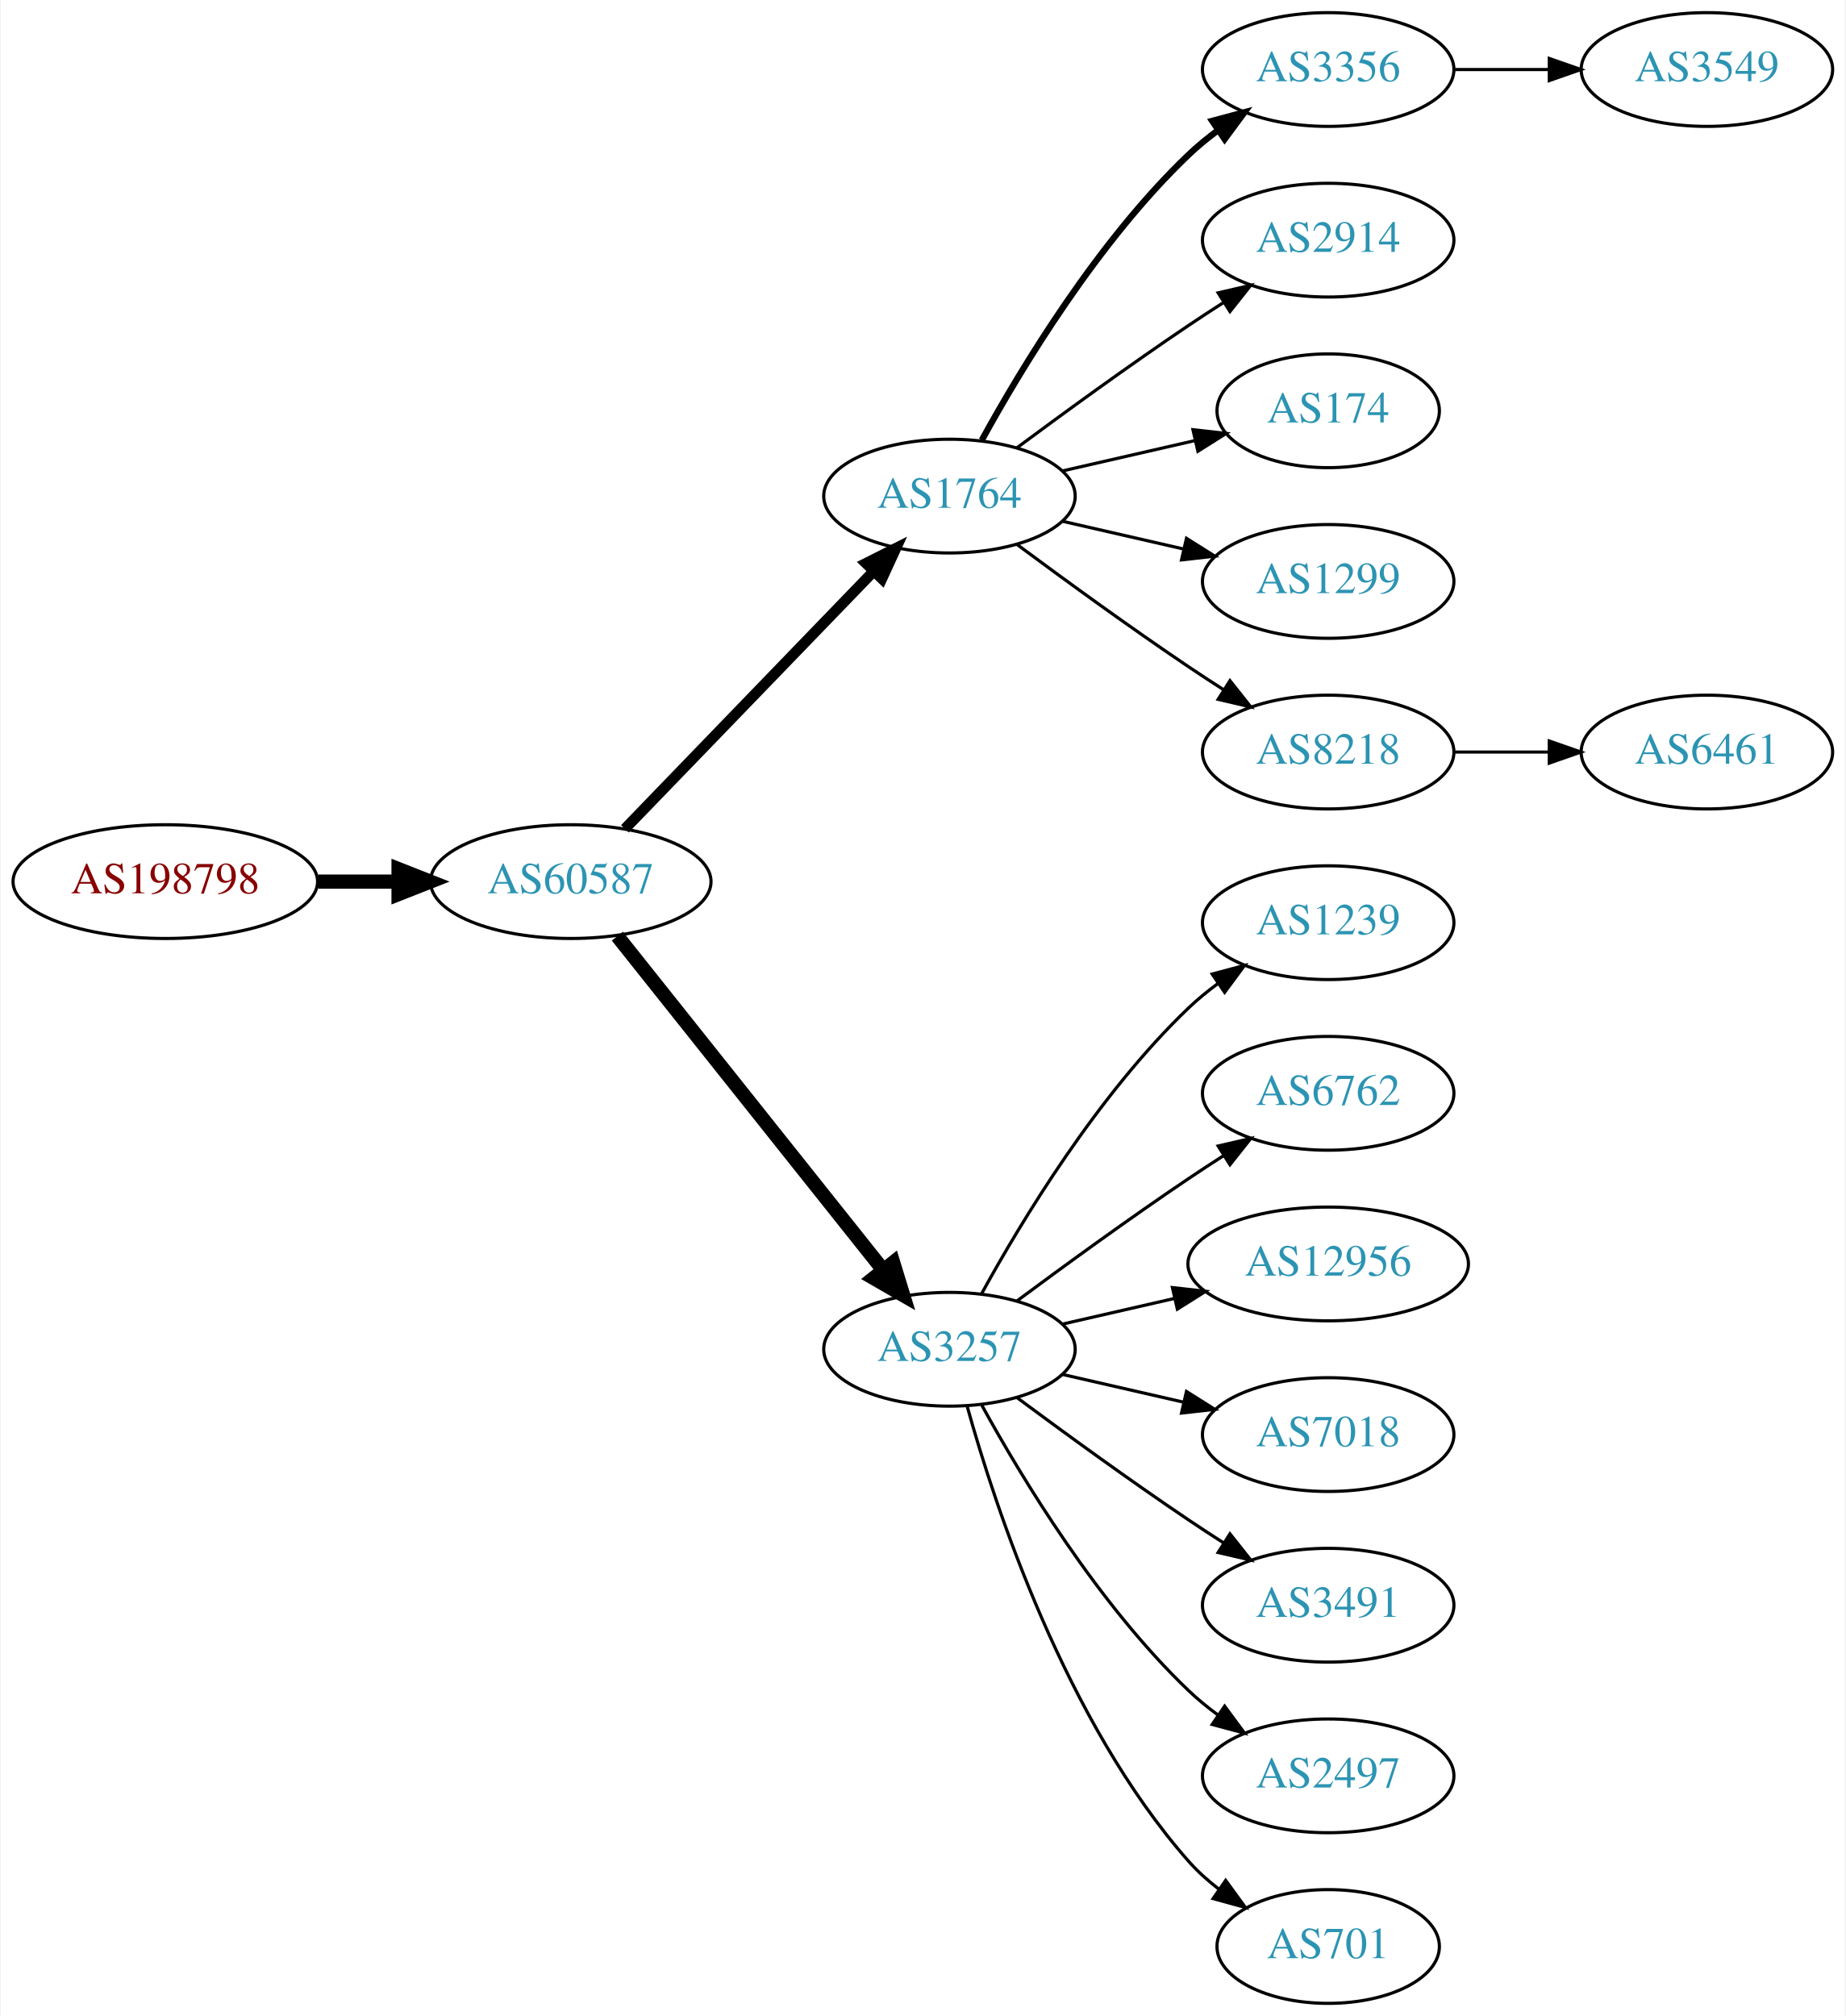
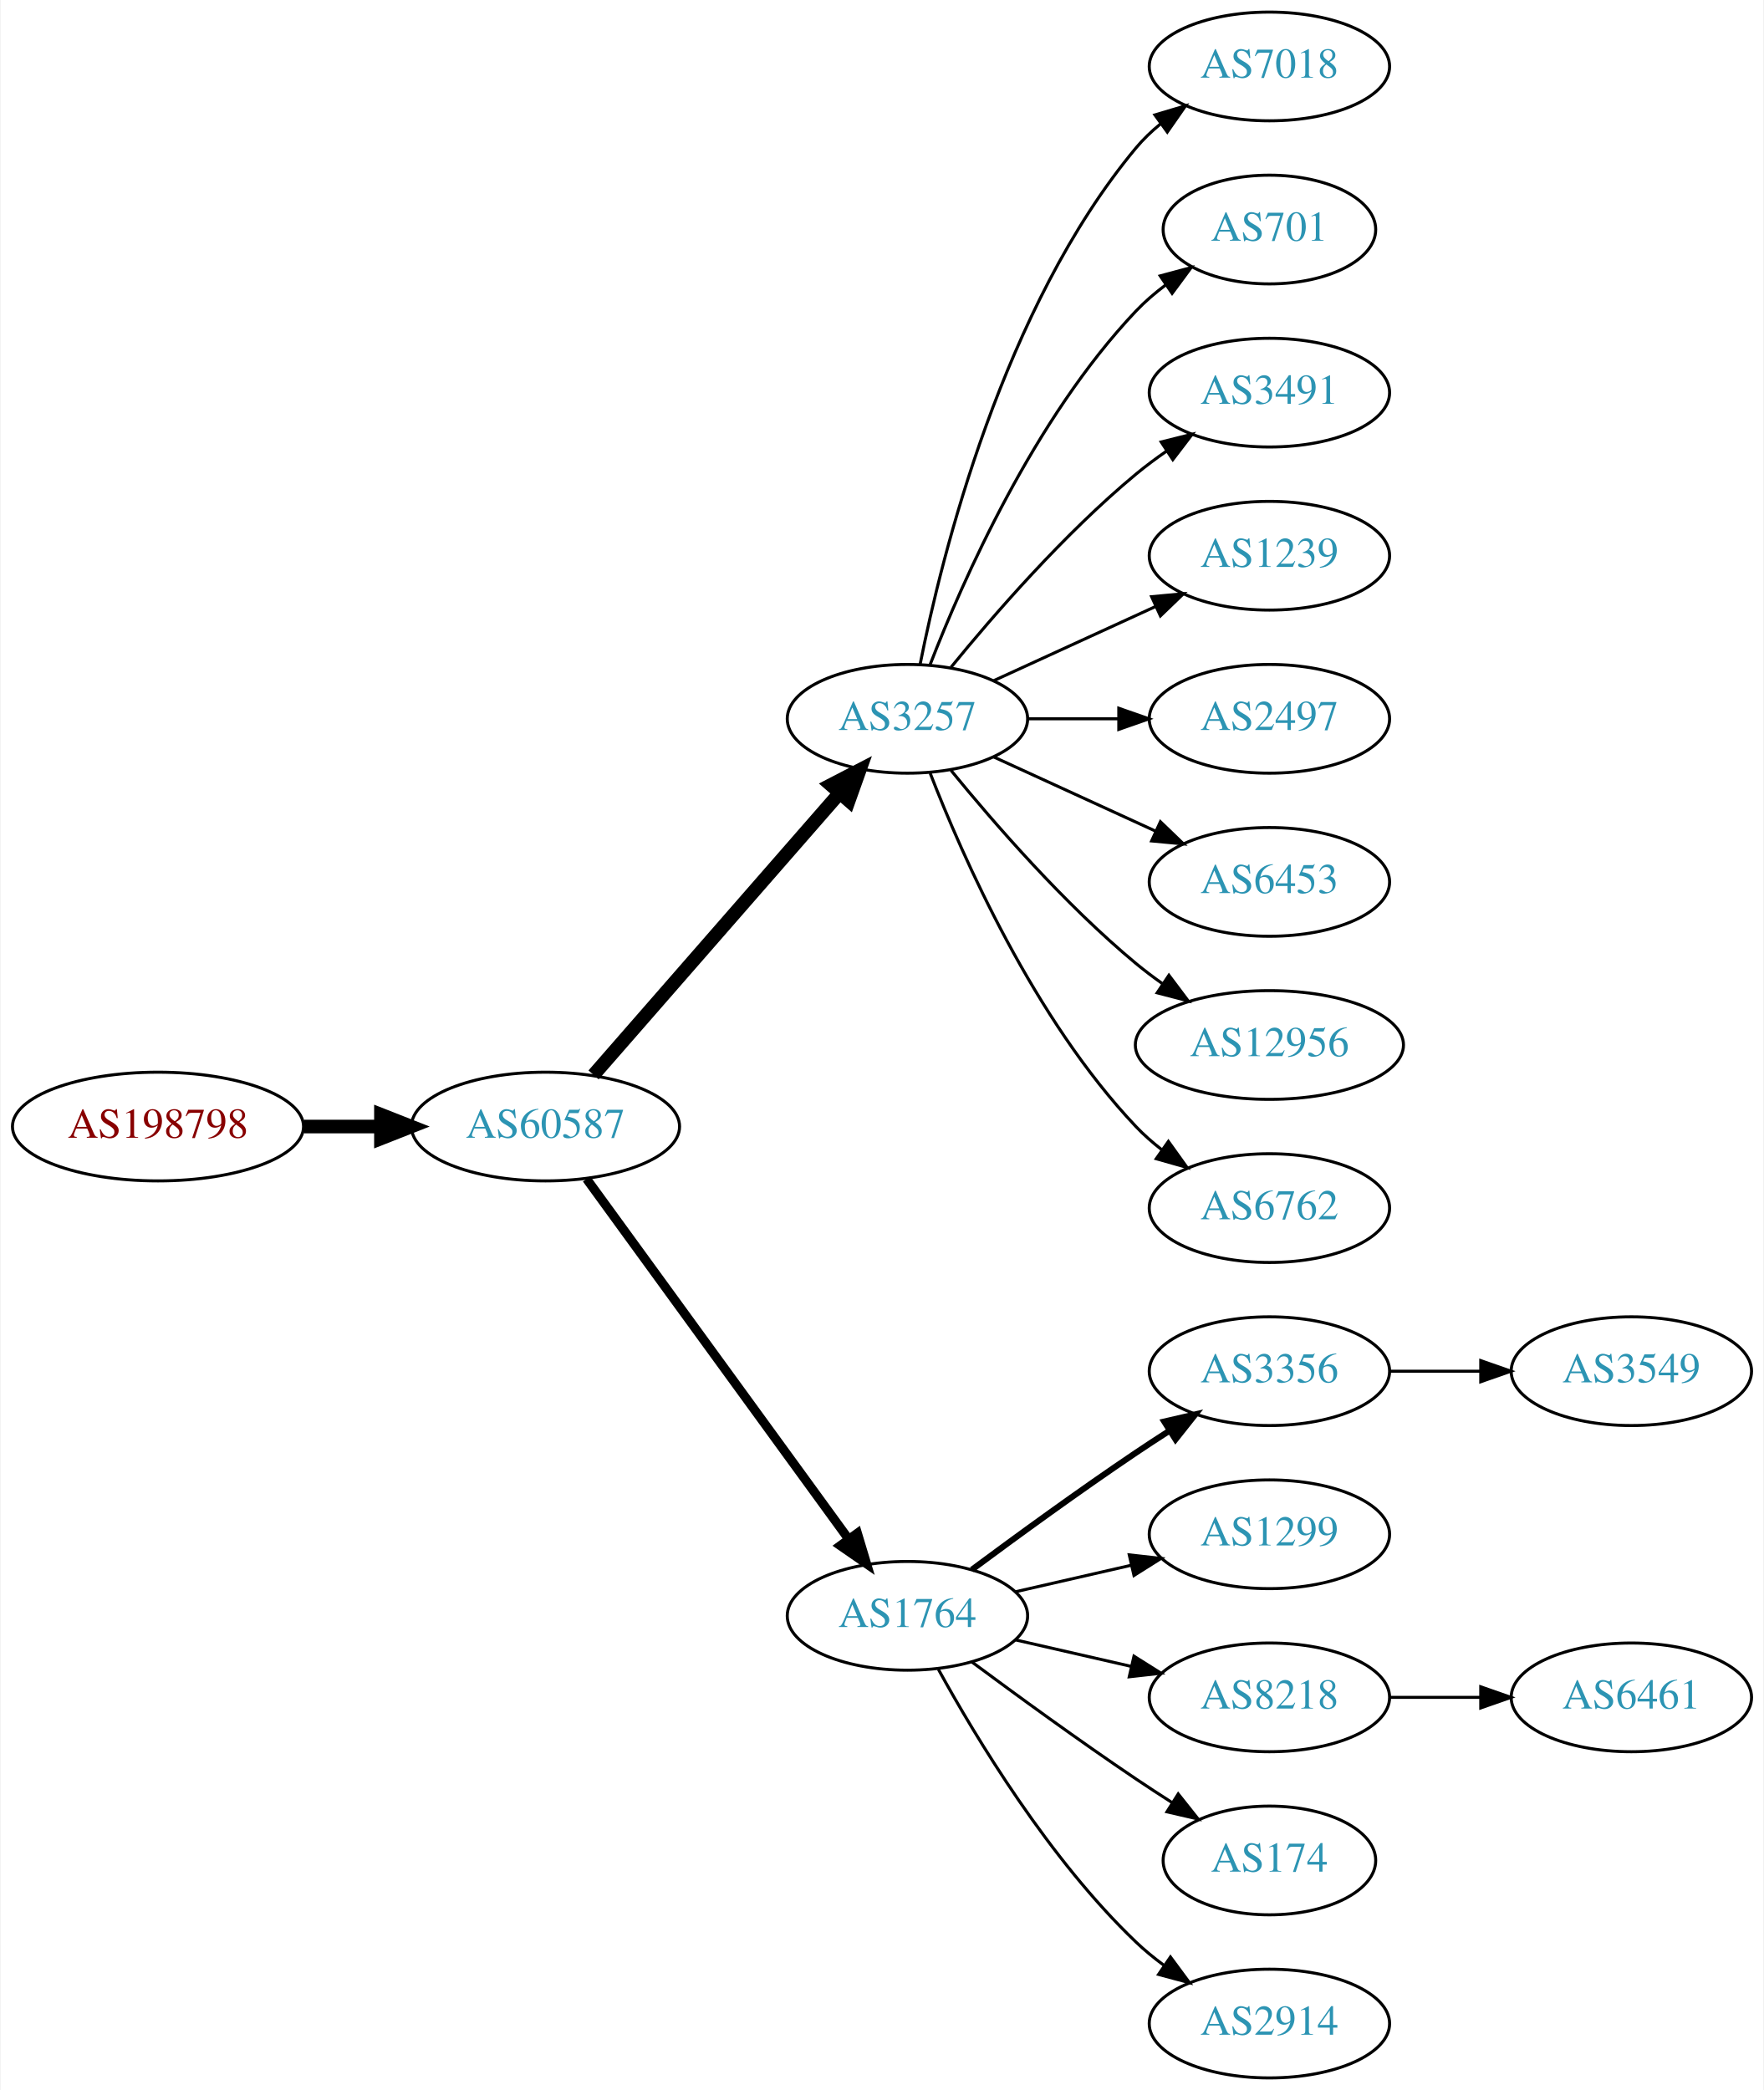
- <svg xmlns="http://www.w3.org/2000/svg" xmlns:xlink="http://www.w3.org/1999/xlink" width="584pt" height="638pt" viewBox="0.00 0.00 583.56 638.00">
-   <g id="graph0" class="graph" transform="scale(1 1) rotate(0) translate(4 634)">
-     <polygon fill="white" stroke="none" points="-4,4 -4,-634 579.562,-634 579.562,4 -4,4" />
+ <svg xmlns="http://www.w3.org/2000/svg" xmlns:xlink="http://www.w3.org/1999/xlink" width="584pt" height="692pt" viewBox="0.00 0.00 583.56 692.00">
+   <g id="graph0" class="graph" transform="scale(1 1) rotate(0) translate(4 688)">
+     <polygon fill="white" stroke="none" points="-4,4 -4,-688 579.562,-688 579.562,4 -4,4" />
    <g id="node1" class="node">
      <g id="a_node1">
        <a xlink:href="/asn/198798" xlink:title="AS198798 ~ IFO.net Internet Service GmbH [AT]">
-           <ellipse fill="#ffffff" stroke="black" cx="48.096" cy="-355" rx="48.192" ry="18" />
-           <text text-anchor="middle" x="48.096" y="-351.3" font-family="Times,serif" font-size="14.00" fill="#880000">AS198798</text>
+           <ellipse fill="#ffffff" stroke="black" cx="48.096" cy="-315" rx="48.192" ry="18" />
+           <text text-anchor="middle" x="48.096" y="-311.3" font-family="Times,serif" font-size="14.00" fill="#880000">AS198798</text>
        </a>
      </g>
    </g>
    <g id="node2" class="node">
      <g id="a_node2">
        <a xlink:href="/asn/60587" xlink:title="AS60587 ~ XINON GmbH [AT]">
-           <ellipse fill="#ffffff" stroke="black" cx="176.388" cy="-355" rx="44.393" ry="18" />
-           <text text-anchor="middle" x="176.388" y="-351.3" font-family="Times,serif" font-size="14.00" fill="#2c94b3">AS60587</text>
+           <ellipse fill="#ffffff" stroke="black" cx="176.388" cy="-315" rx="44.393" ry="18" />
+           <text text-anchor="middle" x="176.388" y="-311.3" font-family="Times,serif" font-size="14.00" fill="#2c94b3">AS60587</text>
        </a>
      </g>
    </g>
    <g id="edge1" class="edge">
-       <path fill="none" stroke="black" stroke-width="4.5" d="M96.481,-355C104.742,-355 113.386,-355 121.799,-355" />
-       <polygon fill="black" stroke="black" stroke-width="4.5" points="121.904,-358.938 131.904,-355 121.904,-351.063 121.904,-358.938" />
+       <path fill="none" stroke="black" stroke-width="4.5" d="M96.481,-315C104.742,-315 113.386,-315 121.799,-315" />
+       <polygon fill="black" stroke="black" stroke-width="4.5" points="121.904,-318.938 131.904,-315 121.904,-311.063 121.904,-318.938" />
    </g>
    <g id="node3" class="node">
      <g id="a_node3">
-         <a xlink:href="/asn/1764" xlink:title="AS1764 ~ NEXTLAYER-AS [AT]">
-           <ellipse fill="#ffffff" stroke="black" cx="296.23" cy="-477" rx="39.794" ry="18" />
-           <text text-anchor="middle" x="296.23" y="-473.3" font-family="Times,serif" font-size="14.00" fill="#2c94b3">AS1764</text>
+         <a xlink:href="/asn/3257" xlink:title="AS3257 ~ GTT [DE]">
+           <ellipse fill="#ffffff" stroke="black" cx="296.23" cy="-450" rx="39.794" ry="18" />
+           <text text-anchor="middle" x="296.23" y="-446.3" font-family="Times,serif" font-size="14.00" fill="#2c94b3">AS3257</text>
        </a>
      </g>
    </g>
    <g id="edge2" class="edge">
-       <path fill="none" stroke="black" stroke-width="3.375" d="M193.526,-371.708C213.889,-392.789 249.043,-429.183 272.217,-453.175" />
-       <polygon fill="black" stroke="black" stroke-width="3.375" points="269.822,-455.733 279.287,-460.494 274.857,-450.87 269.822,-455.733" />
+       <path fill="none" stroke="black" stroke-width="4.5" d="M192.312,-332.098C212.855,-355.631 249.974,-398.155 273.571,-425.187" />
+       <polygon fill="black" stroke="black" stroke-width="4.5" points="270.884,-428.097 280.426,-433.041 276.817,-422.918 270.884,-428.097" />
    </g>
    <g id="node4" class="node">
      <g id="a_node4">
-         <a xlink:href="/asn/3257" xlink:title="AS3257 ~ GTT [DE]">
-           <ellipse fill="#ffffff" stroke="black" cx="296.23" cy="-207" rx="39.794" ry="18" />
-           <text text-anchor="middle" x="296.23" y="-203.3" font-family="Times,serif" font-size="14.00" fill="#2c94b3">AS3257</text>
+         <a xlink:href="/asn/1764" xlink:title="AS1764 ~ NEXTLAYER-AS [AT]">
+           <ellipse fill="#ffffff" stroke="black" cx="296.23" cy="-153" rx="39.794" ry="18" />
+           <text text-anchor="middle" x="296.23" y="-149.3" font-family="Times,serif" font-size="14.00" fill="#2c94b3">AS1764</text>
        </a>
      </g>
    </g>
    <g id="edge3" class="edge">
-       <path fill="none" stroke="black" stroke-width="4.5" d="M191.136,-337.733C211.892,-311.666 251.337,-262.126 275.261,-232.079" />
-       <polygon fill="black" stroke="black" stroke-width="4.5" points="278.42,-234.433 281.569,-224.157 272.26,-229.528 278.42,-234.433" />
+       <path fill="none" stroke="black" stroke-width="3" d="M189.999,-297.663C210.82,-269.04 252.482,-211.767 276.671,-178.514" />
+       <polygon fill="black" stroke="black" stroke-width="3" points="279.657,-180.358 282.71,-170.212 273.997,-176.24 279.657,-180.358" />
    </g>
    <g id="node5" class="node">
      <g id="a_node5">
-         <a xlink:href="/asn/3356" xlink:title="AS3356 ~ Level 3 Parent, LLC [US]">
-           <ellipse fill="#ffffff" stroke="black" cx="416.073" cy="-612" rx="39.794" ry="18" />
-           <text text-anchor="middle" x="416.073" y="-608.3" font-family="Times,serif" font-size="14.00" fill="#2c94b3">AS3356</text>
+         <a xlink:href="/asn/7018" xlink:title="AS7018 ~ AT&amp;T Services, Inc. [US]">
+           <ellipse fill="#ffffff" stroke="black" cx="416.073" cy="-666" rx="39.794" ry="18" />
+           <text text-anchor="middle" x="416.073" y="-662.3" font-family="Times,serif" font-size="14.00" fill="#2c94b3">AS7018</text>
        </a>
      </g>
    </g>
    <g id="edge4" class="edge">
-       <path fill="none" stroke="black" stroke-width="2" d="M306.471,-494.713C319.017,-517.561 343.194,-557.611 371.877,-585 374.745,-587.739 377.934,-590.347 381.243,-592.785" />
-       <polygon fill="black" stroke="black" stroke-width="2" points="379.366,-595.742 389.602,-598.477 383.306,-589.956 379.366,-595.742" />
+       <path fill="none" stroke="black" d="M300.429,-468.073C307.592,-504.141 327.867,-586.125 371.877,-639 374.281,-641.889 377.078,-644.563 380.07,-647.013" />
+       <polygon fill="black" stroke="black" points="378.159,-649.95 388.313,-652.973 382.26,-644.277 378.159,-649.95" />
    </g>
    <g id="node6" class="node">
      <g id="a_node6">
-         <a xlink:href="/asn/2914" xlink:title="AS2914 ~ NTT America, Inc. [US]">
-           <ellipse fill="#ffffff" stroke="black" cx="416.073" cy="-558" rx="39.794" ry="18" />
-           <text text-anchor="middle" x="416.073" y="-554.3" font-family="Times,serif" font-size="14.00" fill="#2c94b3">AS2914</text>
+         <a xlink:href="/asn/701" xlink:title="AS701 ~ UUNET [US]">
+           <ellipse fill="#ffffff" stroke="black" cx="416.073" cy="-612" rx="35.194" ry="18" />
+           <text text-anchor="middle" x="416.073" y="-608.3" font-family="Times,serif" font-size="14.00" fill="#2c94b3">AS701</text>
        </a>
      </g>
    </g>
    <g id="edge5" class="edge">
-       <path fill="none" stroke="black" d="M317.56,-492.277C332.423,-503.304 353.167,-518.407 371.877,-531 375.426,-533.389 379.176,-535.839 382.924,-538.242" />
-       <polygon fill="black" stroke="black" points="381.251,-541.325 391.573,-543.712 384.993,-535.409 381.251,-541.325" />
+       <path fill="none" stroke="black" d="M303.753,-467.994C314.504,-495.728 338.161,-549.429 371.877,-585 374.82,-588.105 378.193,-591.001 381.729,-593.655" />
+       <polygon fill="black" stroke="black" points="379.914,-596.654 390.148,-599.397 383.858,-590.871 379.914,-596.654" />
    </g>
    <g id="node7" class="node">
      <g id="a_node7">
-         <a xlink:href="/asn/174" xlink:title="AS174 ~ Cogent Communications [US]">
-           <ellipse fill="#ffffff" stroke="black" cx="416.073" cy="-504" rx="35.194" ry="18" />
-           <text text-anchor="middle" x="416.073" y="-500.3" font-family="Times,serif" font-size="14.00" fill="#2c94b3">AS174</text>
+         <a xlink:href="/asn/3491" xlink:title="AS3491 ~ PCCW Global, Inc. [US]">
+           <ellipse fill="#ffffff" stroke="black" cx="416.073" cy="-558" rx="39.794" ry="18" />
+           <text text-anchor="middle" x="416.073" y="-554.3" font-family="Times,serif" font-size="14.00" fill="#2c94b3">AS3491</text>
        </a>
      </g>
    </g>
    <g id="edge6" class="edge">
-       <path fill="none" stroke="black" d="M331.949,-484.955C345.042,-487.955 360.064,-491.396 373.705,-494.522" />
-       <polygon fill="black" stroke="black" points="373.283,-498.016 383.812,-496.838 374.846,-491.193 373.283,-498.016" />
+       <path fill="none" stroke="black" d="M310.649,-467.065C324.764,-484.375 348.178,-511.345 371.877,-531 375.093,-533.668 378.594,-536.27 382.164,-538.741" />
+       <polygon fill="black" stroke="black" points="380.242,-541.666 390.52,-544.236 384.088,-535.817 380.242,-541.666" />
    </g>
    <g id="node8" class="node">
      <g id="a_node8">
-         <a xlink:href="/asn/1299" xlink:title="AS1299 ~ Telia Carrier [EU]">
-           <ellipse fill="#ffffff" stroke="black" cx="416.073" cy="-450" rx="39.794" ry="18" />
-           <text text-anchor="middle" x="416.073" y="-446.3" font-family="Times,serif" font-size="14.00" fill="#2c94b3">AS1299</text>
+         <a xlink:href="/asn/1239" xlink:title="AS1239 ~ Sprint [US]">
+           <ellipse fill="#ffffff" stroke="black" cx="416.073" cy="-504" rx="39.794" ry="18" />
+           <text text-anchor="middle" x="416.073" y="-500.3" font-family="Times,serif" font-size="14.00" fill="#2c94b3">AS1239</text>
        </a>
      </g>
    </g>
    <g id="edge7" class="edge">
-       <path fill="none" stroke="black" d="M331.949,-469.045C343.949,-466.296 357.57,-463.175 370.263,-460.267" />
-       <polygon fill="black" stroke="black" points="371.229,-463.636 380.194,-457.991 369.665,-456.813 371.229,-463.636" />
+       <path fill="none" stroke="black" d="M324.859,-462.661C340.816,-469.973 361.087,-479.261 378.369,-487.181" />
+       <polygon fill="black" stroke="black" points="377.068,-490.435 387.617,-491.419 379.984,-484.071 377.068,-490.435" />
    </g>
    <g id="node9" class="node">
      <g id="a_node9">
-         <a xlink:href="/asn/8218" xlink:title="AS8218 ~ legacy Neotelecoms [FR]">
-           <ellipse fill="#ffffff" stroke="black" cx="416.073" cy="-396" rx="39.794" ry="18" />
-           <text text-anchor="middle" x="416.073" y="-392.3" font-family="Times,serif" font-size="14.00" fill="#2c94b3">AS8218</text>
+         <a xlink:href="/asn/2497" xlink:title="AS2497 ~ Internet Initiative Japan Inc. [JP]">
+           <ellipse fill="#ffffff" stroke="black" cx="416.073" cy="-450" rx="39.794" ry="18" />
+           <text text-anchor="middle" x="416.073" y="-446.3" font-family="Times,serif" font-size="14.00" fill="#2c94b3">AS2497</text>
        </a>
      </g>
    </g>
    <g id="edge8" class="edge">
-       <path fill="none" stroke="black" d="M317.56,-461.723C332.423,-450.696 353.167,-435.593 371.877,-423 375.426,-420.611 379.176,-418.161 382.924,-415.758" />
-       <polygon fill="black" stroke="black" points="384.993,-418.591 391.573,-410.288 381.251,-412.675 384.993,-418.591" />
+       <path fill="none" stroke="black" d="M336.143,-450C345.696,-450 356.046,-450 366.008,-450" />
+       <polygon fill="black" stroke="black" points="366.201,-453.5 376.201,-450 366.201,-446.5 366.201,-453.5" />
    </g>
    <g id="node10" class="node">
      <g id="a_node10">
-         <a xlink:href="/asn/1239" xlink:title="AS1239 ~ Sprint [US]">
-           <ellipse fill="#ffffff" stroke="black" cx="416.073" cy="-342" rx="39.794" ry="18" />
-           <text text-anchor="middle" x="416.073" y="-338.3" font-family="Times,serif" font-size="14.00" fill="#2c94b3">AS1239</text>
+         <a xlink:href="/asn/6453" xlink:title="AS6453 ~ TATA COMMUNICATIONS (AMERICA) INC [US]">
+           <ellipse fill="#ffffff" stroke="black" cx="416.073" cy="-396" rx="39.794" ry="18" />
+           <text text-anchor="middle" x="416.073" y="-392.3" font-family="Times,serif" font-size="14.00" fill="#2c94b3">AS6453</text>
        </a>
      </g>
    </g>
    <g id="edge9" class="edge">
-       <path fill="none" stroke="black" d="M306.471,-224.713C319.017,-247.561 343.194,-287.611 371.877,-315 374.745,-317.739 377.934,-320.347 381.243,-322.785" />
-       <polygon fill="black" stroke="black" points="379.366,-325.742 389.602,-328.477 383.306,-319.956 379.366,-325.742" />
+       <path fill="none" stroke="black" d="M324.859,-437.339C340.816,-430.027 361.087,-420.739 378.369,-412.819" />
+       <polygon fill="black" stroke="black" points="379.984,-415.929 387.617,-408.581 377.068,-409.565 379.984,-415.929" />
    </g>
    <g id="node11" class="node">
      <g id="a_node11">
+         <a xlink:href="/asn/12956" xlink:title="AS12956 ~ TELXIUS [ES]">
+           <ellipse fill="#ffffff" stroke="black" cx="416.073" cy="-342" rx="44.393" ry="18" />
+           <text text-anchor="middle" x="416.073" y="-338.3" font-family="Times,serif" font-size="14.00" fill="#2c94b3">AS12956</text>
+         </a>
+       </g>
+     </g>
+     <g id="edge10" class="edge">
+       <path fill="none" stroke="black" d="M310.649,-432.935C324.764,-415.625 348.178,-388.655 371.877,-369 374.614,-366.729 377.558,-364.506 380.575,-362.37" />
+       <polygon fill="black" stroke="black" points="382.801,-365.092 389.164,-356.621 378.907,-359.275 382.801,-365.092" />
+     </g>
+     <g id="node12" class="node">
+       <g id="a_node12">
        <a xlink:href="/asn/6762" xlink:title="AS6762 ~ TELECOM ITALIA SPARKLE S.p.A. [IT]">
          <ellipse fill="#ffffff" stroke="black" cx="416.073" cy="-288" rx="39.794" ry="18" />
          <text text-anchor="middle" x="416.073" y="-284.3" font-family="Times,serif" font-size="14.00" fill="#2c94b3">AS6762</text>
        </a>
      </g>
    </g>
-     <g id="edge10" class="edge">
-       <path fill="none" stroke="black" d="M317.56,-222.277C332.423,-233.304 353.167,-248.407 371.877,-261 375.426,-263.389 379.176,-265.839 382.924,-268.242" />
-       <polygon fill="black" stroke="black" points="381.251,-271.325 391.573,-273.712 384.993,-265.409 381.251,-271.325" />
-     </g>
-     <g id="node12" class="node">
-       <g id="a_node12">
-         <a xlink:href="/asn/12956" xlink:title="AS12956 ~ TELXIUS [ES]">
-           <ellipse fill="#ffffff" stroke="black" cx="416.073" cy="-234" rx="44.393" ry="18" />
-           <text text-anchor="middle" x="416.073" y="-230.3" font-family="Times,serif" font-size="14.00" fill="#2c94b3">AS12956</text>
-         </a>
-       </g>
-     </g>
    <g id="edge11" class="edge">
-       <path fill="none" stroke="black" d="M331.949,-214.955C343.088,-217.507 355.623,-220.379 367.516,-223.104" />
-       <polygon fill="black" stroke="black" points="366.781,-226.526 377.31,-225.348 368.345,-219.703 366.781,-226.526" />
+       <path fill="none" stroke="black" d="M303.753,-432.006C314.504,-404.272 338.161,-350.571 371.877,-315 374.462,-312.272 377.38,-309.706 380.448,-307.323" />
+       <polygon fill="black" stroke="black" points="382.627,-310.07 388.797,-301.457 378.602,-304.342 382.627,-310.07" />
    </g>
    <g id="node13" class="node">
      <g id="a_node13">
-         <a xlink:href="/asn/7018" xlink:title="AS7018 ~ AT&amp;T Services, Inc. [US]">
-           <ellipse fill="#ffffff" stroke="black" cx="416.073" cy="-180" rx="39.794" ry="18" />
-           <text text-anchor="middle" x="416.073" y="-176.3" font-family="Times,serif" font-size="14.00" fill="#2c94b3">AS7018</text>
+         <a xlink:href="/asn/3356" xlink:title="AS3356 ~ Level 3 Parent, LLC [US]">
+           <ellipse fill="#ffffff" stroke="black" cx="416.073" cy="-234" rx="39.794" ry="18" />
+           <text text-anchor="middle" x="416.073" y="-230.3" font-family="Times,serif" font-size="14.00" fill="#2c94b3">AS3356</text>
        </a>
      </g>
    </g>
    <g id="edge12" class="edge">
-       <path fill="none" stroke="black" d="M331.949,-199.045C343.949,-196.296 357.57,-193.175 370.263,-190.267" />
-       <polygon fill="black" stroke="black" points="371.229,-193.636 380.194,-187.991 369.665,-186.813 371.229,-193.636" />
+       <path fill="none" stroke="black" stroke-width="2" d="M317.56,-168.277C332.423,-179.304 353.167,-194.407 371.877,-207 375.426,-209.389 379.176,-211.839 382.924,-214.242" />
+       <polygon fill="black" stroke="black" stroke-width="2" points="381.251,-217.325 391.573,-219.712 384.993,-211.409 381.251,-217.325" />
    </g>
    <g id="node14" class="node">
      <g id="a_node14">
-         <a xlink:href="/asn/3491" xlink:title="AS3491 ~ PCCW Global, Inc. [US]">
-           <ellipse fill="#ffffff" stroke="black" cx="416.073" cy="-126" rx="39.794" ry="18" />
-           <text text-anchor="middle" x="416.073" y="-122.3" font-family="Times,serif" font-size="14.00" fill="#2c94b3">AS3491</text>
+         <a xlink:href="/asn/1299" xlink:title="AS1299 ~ Telia Carrier [EU]">
+           <ellipse fill="#ffffff" stroke="black" cx="416.073" cy="-180" rx="39.794" ry="18" />
+           <text text-anchor="middle" x="416.073" y="-176.3" font-family="Times,serif" font-size="14.00" fill="#2c94b3">AS1299</text>
        </a>
      </g>
    </g>
    <g id="edge13" class="edge">
-       <path fill="none" stroke="black" d="M317.56,-191.723C332.423,-180.696 353.167,-165.593 371.877,-153 375.426,-150.611 379.176,-148.161 382.924,-145.758" />
-       <polygon fill="black" stroke="black" points="384.993,-148.591 391.573,-140.288 381.251,-142.675 384.993,-148.591" />
+       <path fill="none" stroke="black" d="M331.949,-160.955C343.949,-163.704 357.57,-166.825 370.263,-169.733" />
+       <polygon fill="black" stroke="black" points="369.665,-173.187 380.194,-172.009 371.229,-166.364 369.665,-173.187" />
    </g>
    <g id="node15" class="node">
      <g id="a_node15">
-         <a xlink:href="/asn/2497" xlink:title="AS2497 ~ Internet Initiative Japan Inc. [JP]">
-           <ellipse fill="#ffffff" stroke="black" cx="416.073" cy="-72" rx="39.794" ry="18" />
-           <text text-anchor="middle" x="416.073" y="-68.3" font-family="Times,serif" font-size="14.00" fill="#2c94b3">AS2497</text>
+         <a xlink:href="/asn/8218" xlink:title="AS8218 ~ legacy Neotelecoms [FR]">
+           <ellipse fill="#ffffff" stroke="black" cx="416.073" cy="-126" rx="39.794" ry="18" />
+           <text text-anchor="middle" x="416.073" y="-122.3" font-family="Times,serif" font-size="14.00" fill="#2c94b3">AS8218</text>
        </a>
      </g>
    </g>
    <g id="edge14" class="edge">
-       <path fill="none" stroke="black" d="M306.471,-189.287C319.017,-166.439 343.194,-126.389 371.877,-99 374.745,-96.261 377.934,-93.653 381.243,-91.215" />
-       <polygon fill="black" stroke="black" points="383.306,-94.044 389.602,-85.523 379.366,-88.258 383.306,-94.044" />
+       <path fill="none" stroke="black" d="M331.949,-145.045C343.949,-142.296 357.57,-139.175 370.263,-136.267" />
+       <polygon fill="black" stroke="black" points="371.229,-139.636 380.194,-133.991 369.665,-132.813 371.229,-139.636" />
    </g>
    <g id="node16" class="node">
      <g id="a_node16">
-         <a xlink:href="/asn/701" xlink:title="AS701 ~ UUNET [US]">
-           <ellipse fill="#ffffff" stroke="black" cx="416.073" cy="-18" rx="35.194" ry="18" />
-           <text text-anchor="middle" x="416.073" y="-14.3" font-family="Times,serif" font-size="14.00" fill="#2c94b3">AS701</text>
+         <a xlink:href="/asn/174" xlink:title="AS174 ~ Cogent Communications [US]">
+           <ellipse fill="#ffffff" stroke="black" cx="416.073" cy="-72" rx="35.194" ry="18" />
+           <text text-anchor="middle" x="416.073" y="-68.3" font-family="Times,serif" font-size="14.00" fill="#2c94b3">AS174</text>
        </a>
      </g>
    </g>
    <g id="edge15" class="edge">
-       <path fill="none" stroke="black" d="M301.803,-189.054C310.709,-157.005 332.993,-89.158 371.877,-45 374.704,-41.789 378.005,-38.828 381.5,-36.136" />
-       <polygon fill="black" stroke="black" points="383.634,-38.916 389.875,-30.355 379.657,-33.155 383.634,-38.916" />
+       <path fill="none" stroke="black" d="M317.56,-137.723C332.423,-126.696 353.167,-111.593 371.877,-99 375.694,-96.43 379.744,-93.79 383.774,-91.214" />
+       <polygon fill="black" stroke="black" points="385.878,-94.025 392.468,-85.729 382.143,-88.105 385.878,-94.025" />
    </g>
    <g id="node17" class="node">
      <g id="a_node17">
-         <a xlink:href="/asn/3549" xlink:title="AS3549 ~ Level 3 Parent, LLC [US]">
-           <ellipse fill="#ffffff" stroke="black" cx="535.915" cy="-612" rx="39.794" ry="18" />
-           <text text-anchor="middle" x="535.915" y="-608.3" font-family="Times,serif" font-size="14.00" fill="#2c94b3">AS3549</text>
+         <a xlink:href="/asn/2914" xlink:title="AS2914 ~ NTT America, Inc. [US]">
+           <ellipse fill="#ffffff" stroke="black" cx="416.073" cy="-18" rx="39.794" ry="18" />
+           <text text-anchor="middle" x="416.073" y="-14.3" font-family="Times,serif" font-size="14.00" fill="#2c94b3">AS2914</text>
        </a>
      </g>
    </g>
    <g id="edge16" class="edge">
-       <path fill="none" stroke="black" d="M455.985,-612C465.539,-612 475.888,-612 485.851,-612" />
-       <polygon fill="black" stroke="black" points="486.043,-615.5 496.043,-612 486.043,-608.5 486.043,-615.5" />
+       <path fill="none" stroke="black" d="M306.471,-135.287C319.017,-112.439 343.194,-72.389 371.877,-45 374.745,-42.261 377.934,-39.653 381.243,-37.215" />
+       <polygon fill="black" stroke="black" points="383.306,-40.044 389.602,-31.523 379.366,-34.258 383.306,-40.044" />
    </g>
    <g id="node18" class="node">
      <g id="a_node18">
+         <a xlink:href="/asn/3549" xlink:title="AS3549 ~ Level 3 Parent, LLC [US]">
+           <ellipse fill="#ffffff" stroke="black" cx="535.915" cy="-234" rx="39.794" ry="18" />
+           <text text-anchor="middle" x="535.915" y="-230.3" font-family="Times,serif" font-size="14.00" fill="#2c94b3">AS3549</text>
+         </a>
+       </g>
+     </g>
+     <g id="edge17" class="edge">
+       <path fill="none" stroke="black" d="M455.985,-234C465.539,-234 475.888,-234 485.851,-234" />
+       <polygon fill="black" stroke="black" points="486.043,-237.5 496.043,-234 486.043,-230.5 486.043,-237.5" />
+     </g>
+     <g id="node19" class="node">
+       <g id="a_node19">
        <a xlink:href="/asn/6461" xlink:title="AS6461 ~ Zayo Bandwidth [US]">
-           <ellipse fill="#ffffff" stroke="black" cx="535.915" cy="-396" rx="39.794" ry="18" />
-           <text text-anchor="middle" x="535.915" y="-392.3" font-family="Times,serif" font-size="14.00" fill="#2c94b3">AS6461</text>
-         </a>
-       </g>
-     </g>
-     <g id="edge17" class="edge">
-       <path fill="none" stroke="black" d="M455.985,-396C465.539,-396 475.888,-396 485.851,-396" />
-       <polygon fill="black" stroke="black" points="486.043,-399.5 496.043,-396 486.043,-392.5 486.043,-399.5" />
+           <ellipse fill="#ffffff" stroke="black" cx="535.915" cy="-126" rx="39.794" ry="18" />
+           <text text-anchor="middle" x="535.915" y="-122.3" font-family="Times,serif" font-size="14.00" fill="#2c94b3">AS6461</text>
+         </a>
+       </g>
+     </g>
+     <g id="edge18" class="edge">
+       <path fill="none" stroke="black" d="M455.985,-126C465.539,-126 475.888,-126 485.851,-126" />
+       <polygon fill="black" stroke="black" points="486.043,-129.5 496.043,-126 486.043,-122.5 486.043,-129.5" />
    </g>
  </g>
</svg>
